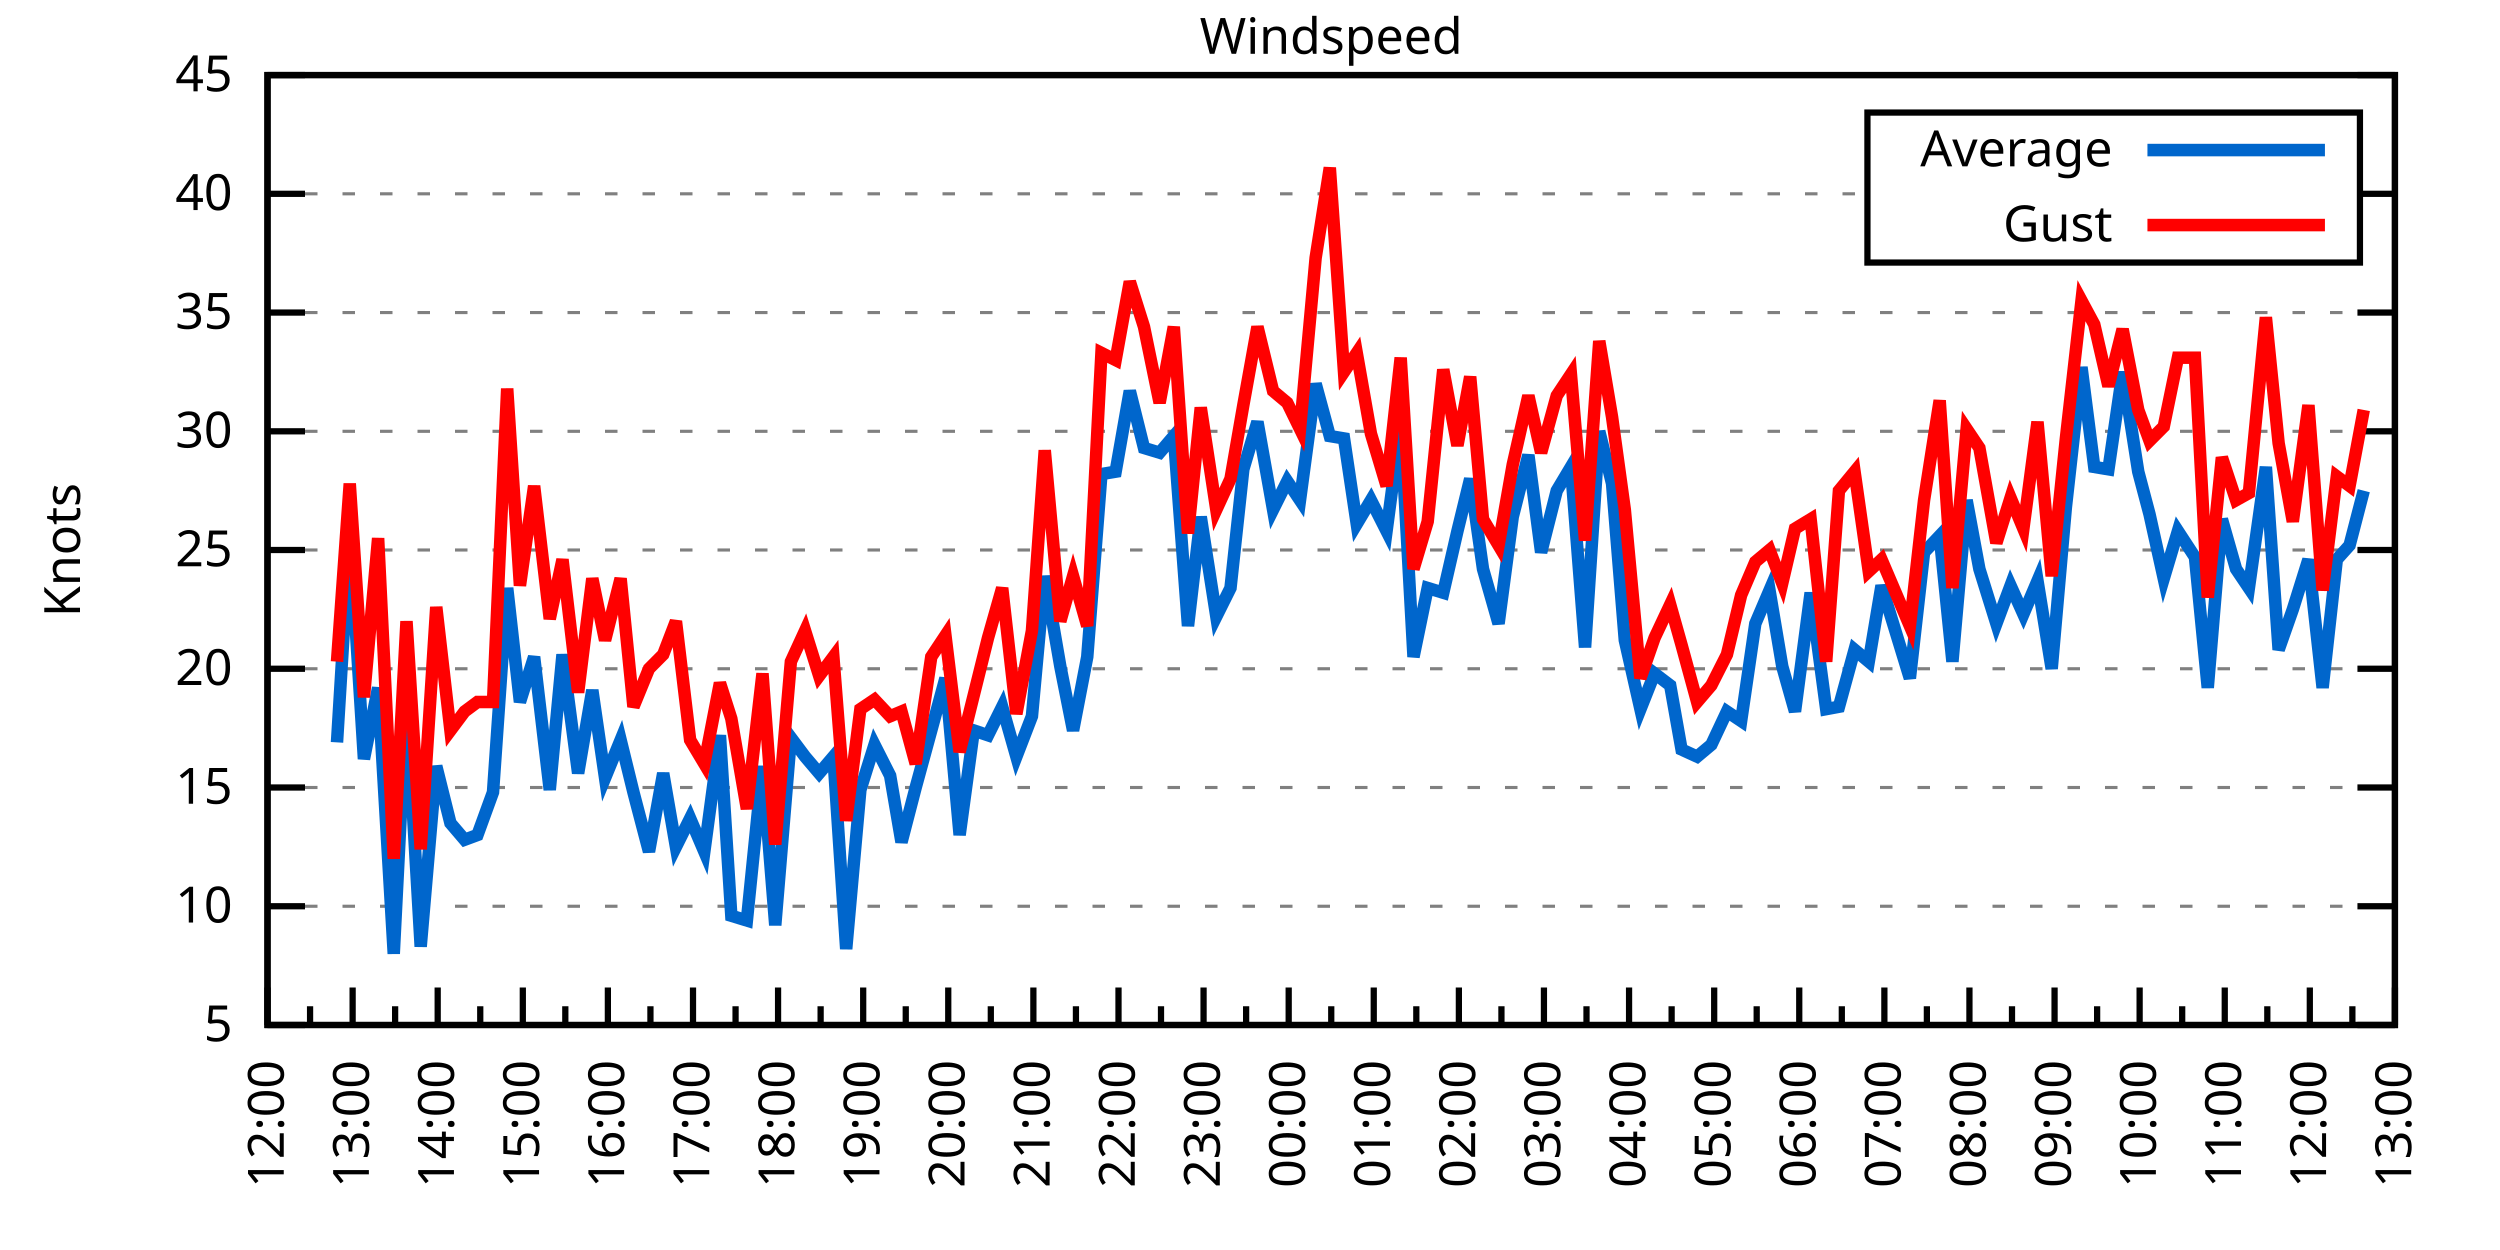
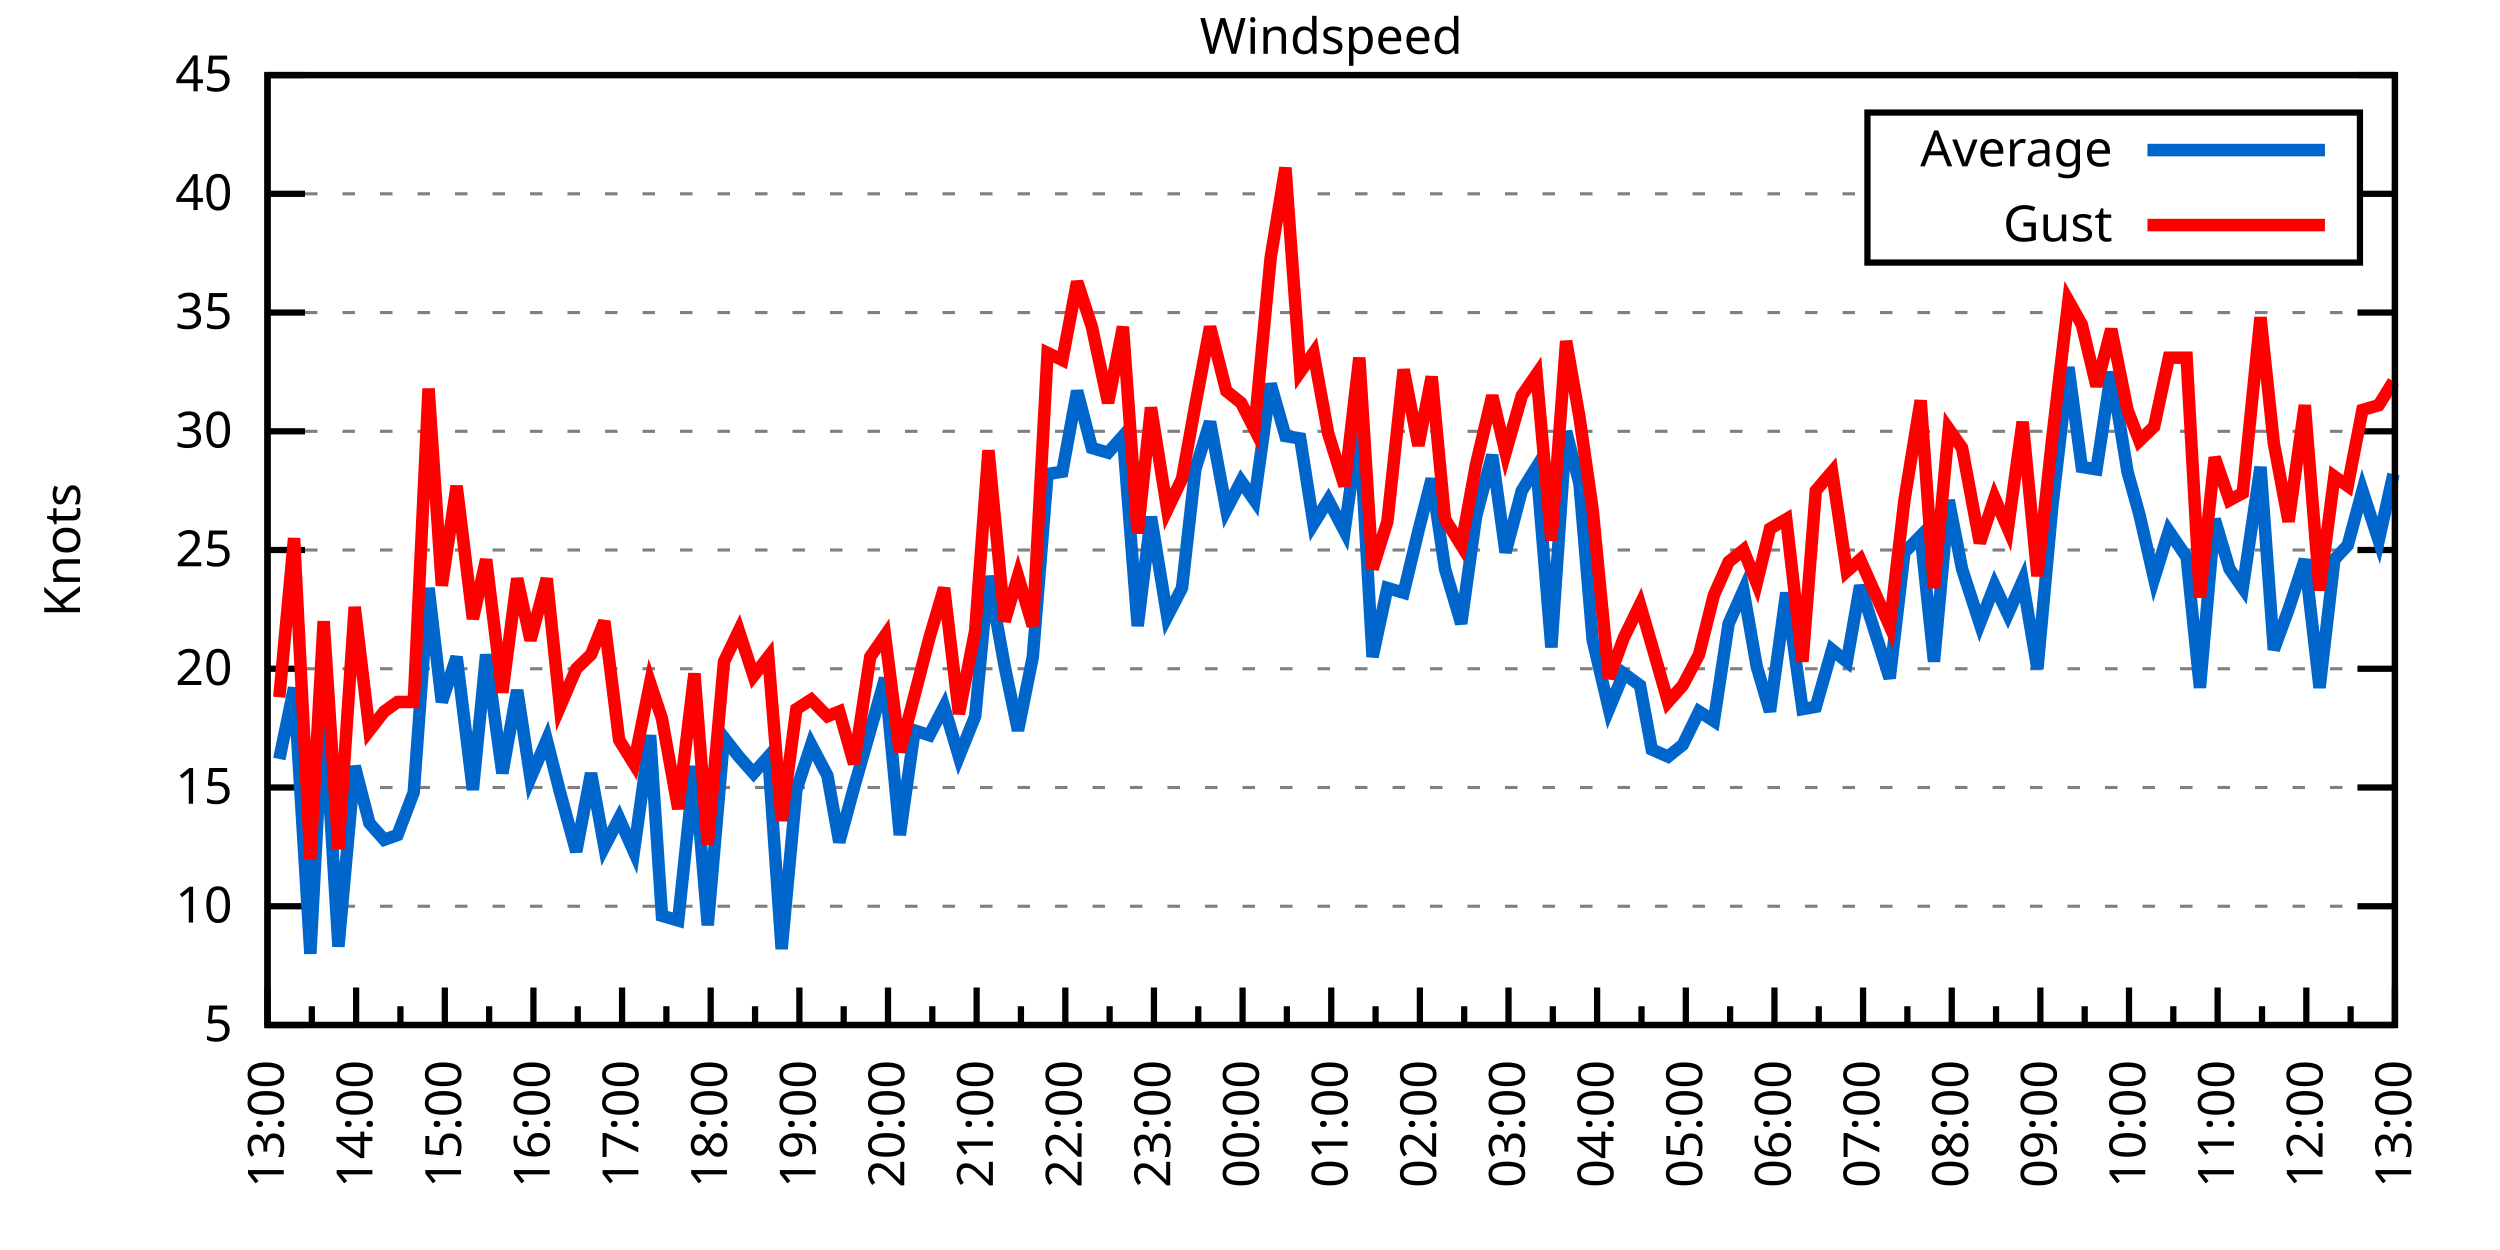
<svg xmlns="http://www.w3.org/2000/svg" xmlns:xlink="http://www.w3.org/1999/xlink" width="400" height="200" viewBox="0 0 400 200">
  <g id="gnuplot_canvas">
    <rect x="0" y="0" width="400" height="200" fill="none" />
    <defs>
      <circle id="gpDot" r="0.5" stroke-width="0.5" stroke="currentColor" />
      <path id="gpPt0" stroke-width="0.333" stroke="currentColor" d="M-1,0 h2 M0,-1 v2" />
      <path id="gpPt1" stroke-width="0.333" stroke="currentColor" d="M-1,-1 L1,1 M1,-1 L-1,1" />
      <path id="gpPt2" stroke-width="0.333" stroke="currentColor" d="M-1,0 L1,0 M0,-1 L0,1 M-1,-1 L1,1 M-1,1 L1,-1" />
      <rect id="gpPt3" stroke-width="0.333" stroke="currentColor" x="-1" y="-1" width="2" height="2" />
      <rect id="gpPt4" stroke-width="0.333" stroke="currentColor" fill="currentColor" x="-1" y="-1" width="2" height="2" />
      <circle id="gpPt5" stroke-width="0.333" stroke="currentColor" cx="0" cy="0" r="1" />
      <use xlink:href="#gpPt5" id="gpPt6" fill="currentColor" stroke="none" />
      <path id="gpPt7" stroke-width="0.333" stroke="currentColor" d="M0,-1.33 L-1.33,0.67 L1.33,0.67 z" />
      <use xlink:href="#gpPt7" id="gpPt8" fill="currentColor" stroke="none" />
      <use xlink:href="#gpPt7" id="gpPt9" stroke="currentColor" transform="rotate(180)" />
      <use xlink:href="#gpPt9" id="gpPt10" fill="currentColor" stroke="none" />
      <use xlink:href="#gpPt3" id="gpPt11" stroke="currentColor" transform="rotate(45)" />
      <use xlink:href="#gpPt11" id="gpPt12" fill="currentColor" stroke="none" />
      <path id="gpPt13" stroke-width="0.333" stroke="currentColor" d="M0,1.330 L1.265,0.411 L0.782,-1.067 L-0.782,-1.076 L-1.265,0.411 z" />
      <use xlink:href="#gpPt13" id="gpPt14" fill="currentColor" stroke="none" />
      <filter id="textbox" filterUnits="objectBoundingBox" x="0" y="0" height="1" width="1">
        <feFlood flood-color="white" flood-opacity="1" result="bgnd" />
        <feComposite in="SourceGraphic" in2="bgnd" operator="atop" />
      </filter>
      <filter id="greybox" filterUnits="objectBoundingBox" x="0" y="0" height="1" width="1">
        <feFlood flood-color="lightgrey" flood-opacity="1" result="grey" />
        <feComposite in="SourceGraphic" in2="grey" operator="atop" />
      </filter>
    </defs>
    <g fill="none" color="white" stroke="currentColor" stroke-width="1.00" stroke-linecap="butt" stroke-linejoin="miter">
</g>
    <g fill="none" color="black" stroke="currentColor" stroke-width="1.00" stroke-linecap="butt" stroke-linejoin="miter">
      <g stroke="none" shape-rendering="crispEdges">
        <polygon fill="rgb(255, 255, 255)" points="42.80,164.00 383.18,164.00 383.18,12.02 42.80,12.02 " />
      </g>
    </g>
    <g fill="none" color="black" stroke="currentColor" stroke-width="1.00" stroke-linecap="butt" stroke-linejoin="miter">
</g>
    <g fill="none" color="black" stroke="black" stroke-width="0.50" stroke-linecap="butt" stroke-linejoin="miter">
</g>
    <g fill="none" color="gray" stroke="currentColor" stroke-width="0.50" stroke-linecap="butt" stroke-linejoin="miter">
      <path stroke="gray" stroke-dasharray="2,4" class="gridline" d="M42.80,164.00 L383.19,164.00  " />
    </g>
    <g fill="none" color="gray" stroke="gray" stroke-width="1.00" stroke-linecap="butt" stroke-linejoin="miter">
</g>
    <g fill="none" color="black" stroke="currentColor" stroke-width="1.00" stroke-linecap="butt" stroke-linejoin="miter">
      <path stroke="black" d="M42.80,164.00 L48.80,164.00 M383.19,164.00 L377.19,164.00  " />
      <g transform="translate(37.20,166.60)" stroke="none" fill="black" font-family="Sans" font-size="8.00" text-anchor="end">
        <text>
          <tspan font-family="Sans"> 5</tspan>
        </text>
      </g>
    </g>
    <g fill="none" color="black" stroke="currentColor" stroke-width="1.00" stroke-linecap="butt" stroke-linejoin="miter">
</g>
    <g fill="none" color="black" stroke="black" stroke-width="0.50" stroke-linecap="butt" stroke-linejoin="miter">
</g>
    <g fill="none" color="gray" stroke="currentColor" stroke-width="0.50" stroke-linecap="butt" stroke-linejoin="miter">
      <path stroke="gray" stroke-dasharray="2,4" class="gridline" d="M42.80,145.00 L383.19,145.00  " />
    </g>
    <g fill="none" color="gray" stroke="gray" stroke-width="1.00" stroke-linecap="butt" stroke-linejoin="miter">
</g>
    <g fill="none" color="black" stroke="currentColor" stroke-width="1.00" stroke-linecap="butt" stroke-linejoin="miter">
      <path stroke="black" d="M42.80,145.00 L48.80,145.00 M383.19,145.00 L377.19,145.00  " />
      <g transform="translate(37.20,147.60)" stroke="none" fill="black" font-family="Sans" font-size="8.00" text-anchor="end">
        <text>
          <tspan font-family="Sans"> 10</tspan>
        </text>
      </g>
    </g>
    <g fill="none" color="black" stroke="currentColor" stroke-width="1.00" stroke-linecap="butt" stroke-linejoin="miter">
</g>
    <g fill="none" color="black" stroke="black" stroke-width="0.50" stroke-linecap="butt" stroke-linejoin="miter">
</g>
    <g fill="none" color="gray" stroke="currentColor" stroke-width="0.50" stroke-linecap="butt" stroke-linejoin="miter">
      <path stroke="gray" stroke-dasharray="2,4" class="gridline" d="M42.80,126.00 L383.19,126.00  " />
    </g>
    <g fill="none" color="gray" stroke="gray" stroke-width="1.00" stroke-linecap="butt" stroke-linejoin="miter">
</g>
    <g fill="none" color="black" stroke="currentColor" stroke-width="1.00" stroke-linecap="butt" stroke-linejoin="miter">
      <path stroke="black" d="M42.80,126.00 L48.80,126.00 M383.19,126.00 L377.19,126.00  " />
      <g transform="translate(37.20,128.60)" stroke="none" fill="black" font-family="Sans" font-size="8.00" text-anchor="end">
        <text>
          <tspan font-family="Sans"> 15</tspan>
        </text>
      </g>
    </g>
    <g fill="none" color="black" stroke="currentColor" stroke-width="1.00" stroke-linecap="butt" stroke-linejoin="miter">
</g>
    <g fill="none" color="black" stroke="black" stroke-width="0.50" stroke-linecap="butt" stroke-linejoin="miter">
</g>
    <g fill="none" color="gray" stroke="currentColor" stroke-width="0.50" stroke-linecap="butt" stroke-linejoin="miter">
      <path stroke="gray" stroke-dasharray="2,4" class="gridline" d="M42.80,107.00 L383.19,107.00  " />
    </g>
    <g fill="none" color="gray" stroke="gray" stroke-width="1.00" stroke-linecap="butt" stroke-linejoin="miter">
</g>
    <g fill="none" color="black" stroke="currentColor" stroke-width="1.00" stroke-linecap="butt" stroke-linejoin="miter">
      <path stroke="black" d="M42.80,107.00 L48.80,107.00 M383.19,107.00 L377.19,107.00  " />
      <g transform="translate(37.20,109.60)" stroke="none" fill="black" font-family="Sans" font-size="8.00" text-anchor="end">
        <text>
          <tspan font-family="Sans"> 20</tspan>
        </text>
      </g>
    </g>
    <g fill="none" color="black" stroke="currentColor" stroke-width="1.00" stroke-linecap="butt" stroke-linejoin="miter">
</g>
    <g fill="none" color="black" stroke="black" stroke-width="0.50" stroke-linecap="butt" stroke-linejoin="miter">
</g>
    <g fill="none" color="gray" stroke="currentColor" stroke-width="0.50" stroke-linecap="butt" stroke-linejoin="miter">
      <path stroke="gray" stroke-dasharray="2,4" class="gridline" d="M42.80,88.00 L383.19,88.00  " />
    </g>
    <g fill="none" color="gray" stroke="gray" stroke-width="1.00" stroke-linecap="butt" stroke-linejoin="miter">
</g>
    <g fill="none" color="black" stroke="currentColor" stroke-width="1.00" stroke-linecap="butt" stroke-linejoin="miter">
      <path stroke="black" d="M42.80,88.00 L48.80,88.00 M383.19,88.00 L377.19,88.00  " />
      <g transform="translate(37.20,90.60)" stroke="none" fill="black" font-family="Sans" font-size="8.00" text-anchor="end">
        <text>
          <tspan font-family="Sans"> 25</tspan>
        </text>
      </g>
    </g>
    <g fill="none" color="black" stroke="currentColor" stroke-width="1.00" stroke-linecap="butt" stroke-linejoin="miter">
</g>
    <g fill="none" color="black" stroke="black" stroke-width="0.50" stroke-linecap="butt" stroke-linejoin="miter">
</g>
    <g fill="none" color="gray" stroke="currentColor" stroke-width="0.50" stroke-linecap="butt" stroke-linejoin="miter">
      <path stroke="gray" stroke-dasharray="2,4" class="gridline" d="M42.80,69.01 L383.19,69.01  " />
    </g>
    <g fill="none" color="gray" stroke="gray" stroke-width="1.00" stroke-linecap="butt" stroke-linejoin="miter">
</g>
    <g fill="none" color="black" stroke="currentColor" stroke-width="1.00" stroke-linecap="butt" stroke-linejoin="miter">
      <path stroke="black" d="M42.80,69.01 L48.80,69.01 M383.19,69.01 L377.19,69.01  " />
      <g transform="translate(37.20,71.61)" stroke="none" fill="black" font-family="Sans" font-size="8.00" text-anchor="end">
        <text>
          <tspan font-family="Sans"> 30</tspan>
        </text>
      </g>
    </g>
    <g fill="none" color="black" stroke="currentColor" stroke-width="1.00" stroke-linecap="butt" stroke-linejoin="miter">
</g>
    <g fill="none" color="black" stroke="black" stroke-width="0.50" stroke-linecap="butt" stroke-linejoin="miter">
</g>
    <g fill="none" color="gray" stroke="currentColor" stroke-width="0.50" stroke-linecap="butt" stroke-linejoin="miter">
      <path stroke="gray" stroke-dasharray="2,4" class="gridline" d="M42.80,50.01 L383.19,50.01  " />
    </g>
    <g fill="none" color="gray" stroke="gray" stroke-width="1.00" stroke-linecap="butt" stroke-linejoin="miter">
</g>
    <g fill="none" color="black" stroke="currentColor" stroke-width="1.00" stroke-linecap="butt" stroke-linejoin="miter">
      <path stroke="black" d="M42.80,50.01 L48.80,50.01 M383.19,50.01 L377.19,50.01  " />
      <g transform="translate(37.20,52.61)" stroke="none" fill="black" font-family="Sans" font-size="8.00" text-anchor="end">
        <text>
          <tspan font-family="Sans"> 35</tspan>
        </text>
      </g>
    </g>
    <g fill="none" color="black" stroke="currentColor" stroke-width="1.00" stroke-linecap="butt" stroke-linejoin="miter">
</g>
    <g fill="none" color="black" stroke="black" stroke-width="0.50" stroke-linecap="butt" stroke-linejoin="miter">
</g>
    <g fill="none" color="gray" stroke="currentColor" stroke-width="0.50" stroke-linecap="butt" stroke-linejoin="miter">
      <path stroke="gray" stroke-dasharray="2,4" class="gridline" d="M42.80,31.01 L298.79,31.01 M377.59,31.01 L383.19,31.01  " />
    </g>
    <g fill="none" color="gray" stroke="gray" stroke-width="1.00" stroke-linecap="butt" stroke-linejoin="miter">
</g>
    <g fill="none" color="black" stroke="currentColor" stroke-width="1.00" stroke-linecap="butt" stroke-linejoin="miter">
      <path stroke="black" d="M42.80,31.01 L48.80,31.01 M383.19,31.01 L377.19,31.01  " />
      <g transform="translate(37.20,33.61)" stroke="none" fill="black" font-family="Sans" font-size="8.00" text-anchor="end">
        <text>
          <tspan font-family="Sans"> 40</tspan>
        </text>
      </g>
    </g>
    <g fill="none" color="black" stroke="currentColor" stroke-width="1.00" stroke-linecap="butt" stroke-linejoin="miter">
</g>
    <g fill="none" color="black" stroke="black" stroke-width="0.50" stroke-linecap="butt" stroke-linejoin="miter">
</g>
    <g fill="none" color="gray" stroke="currentColor" stroke-width="0.50" stroke-linecap="butt" stroke-linejoin="miter">
      <path stroke="gray" stroke-dasharray="2,4" class="gridline" d="M42.80,12.01 L383.19,12.01  " />
    </g>
    <g fill="none" color="gray" stroke="gray" stroke-width="1.00" stroke-linecap="butt" stroke-linejoin="miter">
</g>
    <g fill="none" color="black" stroke="currentColor" stroke-width="1.00" stroke-linecap="butt" stroke-linejoin="miter">
      <path stroke="black" d="M42.80,12.01 L48.80,12.01 M383.19,12.01 L377.19,12.01  " />
      <g transform="translate(37.20,14.61)" stroke="none" fill="black" font-family="Sans" font-size="8.00" text-anchor="end">
        <text>
          <tspan font-family="Sans"> 45</tspan>
        </text>
      </g>
    </g>
    <g fill="none" color="black" stroke="currentColor" stroke-width="1.00" stroke-linecap="butt" stroke-linejoin="miter">
      <path stroke="black" d="M42.80,164.00 L42.80,158.00  " />
      <g transform="translate(45.40,169.60) rotate(270)" stroke="none" fill="black" font-family="Sans" font-size="8.00" text-anchor="end">
        <text>
+           <tspan font-family="Sans">13:00</tspan>
+         </text>
+       </g>
+     </g>
+     <g fill="none" color="black" stroke="currentColor" stroke-width="1.00" stroke-linecap="butt" stroke-linejoin="miter">
+       <path stroke="black" d="M49.89,164.00 L49.89,161.00 M56.98,164.00 L56.98,158.00  " />
+       <g transform="translate(59.58,169.60) rotate(270)" stroke="none" fill="black" font-family="Sans" font-size="8.00" text-anchor="end">
+         <text>
+           <tspan font-family="Sans">14:00</tspan>
+         </text>
+       </g>
+     </g>
+     <g fill="none" color="black" stroke="currentColor" stroke-width="1.00" stroke-linecap="butt" stroke-linejoin="miter">
+       <path stroke="black" d="M64.07,164.00 L64.07,161.00 M71.17,164.00 L71.17,158.00  " />
+       <g transform="translate(73.77,169.60) rotate(270)" stroke="none" fill="black" font-family="Sans" font-size="8.00" text-anchor="end">
+         <text>
+           <tspan font-family="Sans">15:00</tspan>
+         </text>
+       </g>
+     </g>
+     <g fill="none" color="black" stroke="currentColor" stroke-width="1.00" stroke-linecap="butt" stroke-linejoin="miter">
+       <path stroke="black" d="M78.26,164.00 L78.26,161.00 M85.35,164.00 L85.35,158.00  " />
+       <g transform="translate(87.95,169.60) rotate(270)" stroke="none" fill="black" font-family="Sans" font-size="8.00" text-anchor="end">
+         <text>
+           <tspan font-family="Sans">16:00</tspan>
+         </text>
+       </g>
+     </g>
+     <g fill="none" color="black" stroke="currentColor" stroke-width="1.00" stroke-linecap="butt" stroke-linejoin="miter">
+       <path stroke="black" d="M92.44,164.00 L92.44,161.00 M99.53,164.00 L99.53,158.00  " />
+       <g transform="translate(102.13,169.60) rotate(270)" stroke="none" fill="black" font-family="Sans" font-size="8.00" text-anchor="end">
+         <text>
+           <tspan font-family="Sans">17:00</tspan>
+         </text>
+       </g>
+     </g>
+     <g fill="none" color="black" stroke="currentColor" stroke-width="1.00" stroke-linecap="butt" stroke-linejoin="miter">
+       <path stroke="black" d="M106.62,164.00 L106.62,161.00 M113.71,164.00 L113.71,158.00  " />
+       <g transform="translate(116.31,169.60) rotate(270)" stroke="none" fill="black" font-family="Sans" font-size="8.00" text-anchor="end">
+         <text>
+           <tspan font-family="Sans">18:00</tspan>
+         </text>
+       </g>
+     </g>
+     <g fill="none" color="black" stroke="currentColor" stroke-width="1.00" stroke-linecap="butt" stroke-linejoin="miter">
+       <path stroke="black" d="M120.81,164.00 L120.81,161.00 M127.90,164.00 L127.90,158.00  " />
+       <g transform="translate(130.50,169.60) rotate(270)" stroke="none" fill="black" font-family="Sans" font-size="8.00" text-anchor="end">
+         <text>
+           <tspan font-family="Sans">19:00</tspan>
+         </text>
+       </g>
+     </g>
+     <g fill="none" color="black" stroke="currentColor" stroke-width="1.00" stroke-linecap="butt" stroke-linejoin="miter">
+       <path stroke="black" d="M134.99,164.00 L134.99,161.00 M142.08,164.00 L142.08,158.00  " />
+       <g transform="translate(144.68,169.60) rotate(270)" stroke="none" fill="black" font-family="Sans" font-size="8.00" text-anchor="end">
+         <text>
+           <tspan font-family="Sans">20:00</tspan>
+         </text>
+       </g>
+     </g>
+     <g fill="none" color="black" stroke="currentColor" stroke-width="1.00" stroke-linecap="butt" stroke-linejoin="miter">
+       <path stroke="black" d="M149.17,164.00 L149.17,161.00 M156.26,164.00 L156.26,158.00  " />
+       <g transform="translate(158.86,169.60) rotate(270)" stroke="none" fill="black" font-family="Sans" font-size="8.00" text-anchor="end">
+         <text>
+           <tspan font-family="Sans">21:00</tspan>
+         </text>
+       </g>
+     </g>
+     <g fill="none" color="black" stroke="currentColor" stroke-width="1.00" stroke-linecap="butt" stroke-linejoin="miter">
+       <path stroke="black" d="M163.35,164.00 L163.35,161.00 M170.45,164.00 L170.45,158.00  " />
+       <g transform="translate(173.05,169.60) rotate(270)" stroke="none" fill="black" font-family="Sans" font-size="8.00" text-anchor="end">
+         <text>
+           <tspan font-family="Sans">22:00</tspan>
+         </text>
+       </g>
+     </g>
+     <g fill="none" color="black" stroke="currentColor" stroke-width="1.00" stroke-linecap="butt" stroke-linejoin="miter">
+       <path stroke="black" d="M177.54,164.00 L177.54,161.00 M184.63,164.00 L184.63,158.00  " />
+       <g transform="translate(187.23,169.60) rotate(270)" stroke="none" fill="black" font-family="Sans" font-size="8.00" text-anchor="end">
+         <text>
+           <tspan font-family="Sans">23:00</tspan>
+         </text>
+       </g>
+     </g>
+     <g fill="none" color="black" stroke="currentColor" stroke-width="1.00" stroke-linecap="butt" stroke-linejoin="miter">
+       <path stroke="black" d="M191.72,164.00 L191.72,161.00 M198.81,164.00 L198.81,158.00  " />
+       <g transform="translate(201.41,169.60) rotate(270)" stroke="none" fill="black" font-family="Sans" font-size="8.00" text-anchor="end">
+         <text>
+           <tspan font-family="Sans">00:00</tspan>
+         </text>
+       </g>
+     </g>
+     <g fill="none" color="black" stroke="currentColor" stroke-width="1.00" stroke-linecap="butt" stroke-linejoin="miter">
+       <path stroke="black" d="M205.90,164.00 L205.90,161.00 M213.00,164.00 L213.00,158.00  " />
+       <g transform="translate(215.60,169.60) rotate(270)" stroke="none" fill="black" font-family="Sans" font-size="8.00" text-anchor="end">
+         <text>
+           <tspan font-family="Sans">01:00</tspan>
+         </text>
+       </g>
+     </g>
+     <g fill="none" color="black" stroke="currentColor" stroke-width="1.00" stroke-linecap="butt" stroke-linejoin="miter">
+       <path stroke="black" d="M220.09,164.00 L220.09,161.00 M227.18,164.00 L227.18,158.00  " />
+       <g transform="translate(229.78,169.60) rotate(270)" stroke="none" fill="black" font-family="Sans" font-size="8.00" text-anchor="end">
+         <text>
+           <tspan font-family="Sans">02:00</tspan>
+         </text>
+       </g>
+     </g>
+     <g fill="none" color="black" stroke="currentColor" stroke-width="1.00" stroke-linecap="butt" stroke-linejoin="miter">
+       <path stroke="black" d="M234.27,164.00 L234.27,161.00 M241.36,164.00 L241.36,158.00  " />
+       <g transform="translate(243.96,169.60) rotate(270)" stroke="none" fill="black" font-family="Sans" font-size="8.00" text-anchor="end">
+         <text>
+           <tspan font-family="Sans">03:00</tspan>
+         </text>
+       </g>
+     </g>
+     <g fill="none" color="black" stroke="currentColor" stroke-width="1.00" stroke-linecap="butt" stroke-linejoin="miter">
+       <path stroke="black" d="M248.45,164.00 L248.45,161.00 M255.54,164.00 L255.54,158.00  " />
+       <g transform="translate(258.14,169.60) rotate(270)" stroke="none" fill="black" font-family="Sans" font-size="8.00" text-anchor="end">
+         <text>
+           <tspan font-family="Sans">04:00</tspan>
+         </text>
+       </g>
+     </g>
+     <g fill="none" color="black" stroke="currentColor" stroke-width="1.00" stroke-linecap="butt" stroke-linejoin="miter">
+       <path stroke="black" d="M262.64,164.00 L262.64,161.00 M269.73,164.00 L269.73,158.00  " />
+       <g transform="translate(272.33,169.60) rotate(270)" stroke="none" fill="black" font-family="Sans" font-size="8.00" text-anchor="end">
+         <text>
+           <tspan font-family="Sans">05:00</tspan>
+         </text>
+       </g>
+     </g>
+     <g fill="none" color="black" stroke="currentColor" stroke-width="1.00" stroke-linecap="butt" stroke-linejoin="miter">
+       <path stroke="black" d="M276.82,164.00 L276.82,161.00 M283.91,164.00 L283.91,158.00  " />
+       <g transform="translate(286.51,169.60) rotate(270)" stroke="none" fill="black" font-family="Sans" font-size="8.00" text-anchor="end">
+         <text>
+           <tspan font-family="Sans">06:00</tspan>
+         </text>
+       </g>
+     </g>
+     <g fill="none" color="black" stroke="currentColor" stroke-width="1.00" stroke-linecap="butt" stroke-linejoin="miter">
+       <path stroke="black" d="M291.00,164.00 L291.00,161.00 M298.09,164.00 L298.09,158.00  " />
+       <g transform="translate(300.69,169.60) rotate(270)" stroke="none" fill="black" font-family="Sans" font-size="8.00" text-anchor="end">
+         <text>
+           <tspan font-family="Sans">07:00</tspan>
+         </text>
+       </g>
+     </g>
+     <g fill="none" color="black" stroke="currentColor" stroke-width="1.00" stroke-linecap="butt" stroke-linejoin="miter">
+       <path stroke="black" d="M305.18,164.00 L305.18,161.00 M312.28,164.00 L312.28,158.00  " />
+       <g transform="translate(314.88,169.60) rotate(270)" stroke="none" fill="black" font-family="Sans" font-size="8.00" text-anchor="end">
+         <text>
+           <tspan font-family="Sans">08:00</tspan>
+         </text>
+       </g>
+     </g>
+     <g fill="none" color="black" stroke="currentColor" stroke-width="1.00" stroke-linecap="butt" stroke-linejoin="miter">
+       <path stroke="black" d="M319.37,164.00 L319.37,161.00 M326.46,164.00 L326.46,158.00  " />
+       <g transform="translate(329.06,169.60) rotate(270)" stroke="none" fill="black" font-family="Sans" font-size="8.00" text-anchor="end">
+         <text>
+           <tspan font-family="Sans">09:00</tspan>
+         </text>
+       </g>
+     </g>
+     <g fill="none" color="black" stroke="currentColor" stroke-width="1.00" stroke-linecap="butt" stroke-linejoin="miter">
+       <path stroke="black" d="M333.55,164.00 L333.55,161.00 M340.64,164.00 L340.64,158.00  " />
+       <g transform="translate(343.24,169.60) rotate(270)" stroke="none" fill="black" font-family="Sans" font-size="8.00" text-anchor="end">
+         <text>
+           <tspan font-family="Sans">10:00</tspan>
+         </text>
+       </g>
+     </g>
+     <g fill="none" color="black" stroke="currentColor" stroke-width="1.00" stroke-linecap="butt" stroke-linejoin="miter">
+       <path stroke="black" d="M347.73,164.00 L347.73,161.00 M354.82,164.00 L354.82,158.00  " />
+       <g transform="translate(357.42,169.60) rotate(270)" stroke="none" fill="black" font-family="Sans" font-size="8.00" text-anchor="end">
+         <text>
+           <tspan font-family="Sans">11:00</tspan>
+         </text>
+       </g>
+     </g>
+     <g fill="none" color="black" stroke="currentColor" stroke-width="1.00" stroke-linecap="butt" stroke-linejoin="miter">
+       <path stroke="black" d="M361.92,164.00 L361.92,161.00 M369.01,164.00 L369.01,158.00  " />
+       <g transform="translate(371.61,169.60) rotate(270)" stroke="none" fill="black" font-family="Sans" font-size="8.00" text-anchor="end">
+         <text>
          <tspan font-family="Sans">12:00</tspan>
        </text>
      </g>
    </g>
    <g fill="none" color="black" stroke="currentColor" stroke-width="1.00" stroke-linecap="butt" stroke-linejoin="miter">
-       <path stroke="black" d="M49.61,164.00 L49.61,161.00 M56.42,164.00 L56.42,158.00  " />
-       <g transform="translate(59.02,169.60) rotate(270)" stroke="none" fill="black" font-family="Sans" font-size="8.00" text-anchor="end">
-         <text>
-           <tspan font-family="Sans">13:00</tspan>
-         </text>
-       </g>
-     </g>
-     <g fill="none" color="black" stroke="currentColor" stroke-width="1.00" stroke-linecap="butt" stroke-linejoin="miter">
-       <path stroke="black" d="M63.22,164.00 L63.22,161.00 M70.03,164.00 L70.03,158.00  " />
-       <g transform="translate(72.63,169.60) rotate(270)" stroke="none" fill="black" font-family="Sans" font-size="8.00" text-anchor="end">
-         <text>
-           <tspan font-family="Sans">14:00</tspan>
-         </text>
-       </g>
-     </g>
-     <g fill="none" color="black" stroke="currentColor" stroke-width="1.00" stroke-linecap="butt" stroke-linejoin="miter">
-       <path stroke="black" d="M76.84,164.00 L76.84,161.00 M83.65,164.00 L83.65,158.00  " />
-       <g transform="translate(86.25,169.60) rotate(270)" stroke="none" fill="black" font-family="Sans" font-size="8.00" text-anchor="end">
-         <text>
-           <tspan font-family="Sans">15:00</tspan>
-         </text>
-       </g>
-     </g>
-     <g fill="none" color="black" stroke="currentColor" stroke-width="1.00" stroke-linecap="butt" stroke-linejoin="miter">
-       <path stroke="black" d="M90.45,164.00 L90.45,161.00 M97.26,164.00 L97.26,158.00  " />
-       <g transform="translate(99.86,169.60) rotate(270)" stroke="none" fill="black" font-family="Sans" font-size="8.00" text-anchor="end">
-         <text>
-           <tspan font-family="Sans">16:00</tspan>
-         </text>
-       </g>
-     </g>
-     <g fill="none" color="black" stroke="currentColor" stroke-width="1.00" stroke-linecap="butt" stroke-linejoin="miter">
-       <path stroke="black" d="M104.07,164.00 L104.07,161.00 M110.88,164.00 L110.88,158.00  " />
-       <g transform="translate(113.48,169.60) rotate(270)" stroke="none" fill="black" font-family="Sans" font-size="8.00" text-anchor="end">
-         <text>
-           <tspan font-family="Sans">17:00</tspan>
-         </text>
-       </g>
-     </g>
-     <g fill="none" color="black" stroke="currentColor" stroke-width="1.00" stroke-linecap="butt" stroke-linejoin="miter">
-       <path stroke="black" d="M117.69,164.00 L117.69,161.00 M124.49,164.00 L124.49,158.00  " />
-       <g transform="translate(127.09,169.60) rotate(270)" stroke="none" fill="black" font-family="Sans" font-size="8.00" text-anchor="end">
-         <text>
-           <tspan font-family="Sans">18:00</tspan>
-         </text>
-       </g>
-     </g>
-     <g fill="none" color="black" stroke="currentColor" stroke-width="1.00" stroke-linecap="butt" stroke-linejoin="miter">
-       <path stroke="black" d="M131.30,164.00 L131.30,161.00 M138.11,164.00 L138.11,158.00  " />
-       <g transform="translate(140.71,169.60) rotate(270)" stroke="none" fill="black" font-family="Sans" font-size="8.00" text-anchor="end">
-         <text>
-           <tspan font-family="Sans">19:00</tspan>
-         </text>
-       </g>
-     </g>
-     <g fill="none" color="black" stroke="currentColor" stroke-width="1.00" stroke-linecap="butt" stroke-linejoin="miter">
-       <path stroke="black" d="M144.92,164.00 L144.92,161.00 M151.72,164.00 L151.72,158.00  " />
-       <g transform="translate(154.32,169.60) rotate(270)" stroke="none" fill="black" font-family="Sans" font-size="8.00" text-anchor="end">
-         <text>
-           <tspan font-family="Sans">20:00</tspan>
-         </text>
-       </g>
-     </g>
-     <g fill="none" color="black" stroke="currentColor" stroke-width="1.00" stroke-linecap="butt" stroke-linejoin="miter">
-       <path stroke="black" d="M158.53,164.00 L158.53,161.00 M165.34,164.00 L165.34,158.00  " />
-       <g transform="translate(167.94,169.60) rotate(270)" stroke="none" fill="black" font-family="Sans" font-size="8.00" text-anchor="end">
-         <text>
-           <tspan font-family="Sans">21:00</tspan>
-         </text>
-       </g>
-     </g>
-     <g fill="none" color="black" stroke="currentColor" stroke-width="1.00" stroke-linecap="butt" stroke-linejoin="miter">
-       <path stroke="black" d="M172.15,164.00 L172.15,161.00 M178.96,164.00 L178.96,158.00  " />
-       <g transform="translate(181.56,169.60) rotate(270)" stroke="none" fill="black" font-family="Sans" font-size="8.00" text-anchor="end">
-         <text>
-           <tspan font-family="Sans">22:00</tspan>
-         </text>
-       </g>
-     </g>
-     <g fill="none" color="black" stroke="currentColor" stroke-width="1.00" stroke-linecap="butt" stroke-linejoin="miter">
-       <path stroke="black" d="M185.76,164.00 L185.76,161.00 M192.57,164.00 L192.57,158.00  " />
-       <g transform="translate(195.17,169.60) rotate(270)" stroke="none" fill="black" font-family="Sans" font-size="8.00" text-anchor="end">
-         <text>
-           <tspan font-family="Sans">23:00</tspan>
-         </text>
-       </g>
-     </g>
-     <g fill="none" color="black" stroke="currentColor" stroke-width="1.00" stroke-linecap="butt" stroke-linejoin="miter">
-       <path stroke="black" d="M199.38,164.00 L199.38,161.00 M206.19,164.00 L206.19,158.00  " />
-       <g transform="translate(208.79,169.60) rotate(270)" stroke="none" fill="black" font-family="Sans" font-size="8.00" text-anchor="end">
-         <text>
-           <tspan font-family="Sans">00:00</tspan>
-         </text>
-       </g>
-     </g>
-     <g fill="none" color="black" stroke="currentColor" stroke-width="1.00" stroke-linecap="butt" stroke-linejoin="miter">
-       <path stroke="black" d="M213.00,164.00 L213.00,161.00 M219.80,164.00 L219.80,158.00  " />
-       <g transform="translate(222.40,169.60) rotate(270)" stroke="none" fill="black" font-family="Sans" font-size="8.00" text-anchor="end">
-         <text>
-           <tspan font-family="Sans">01:00</tspan>
-         </text>
-       </g>
-     </g>
-     <g fill="none" color="black" stroke="currentColor" stroke-width="1.00" stroke-linecap="butt" stroke-linejoin="miter">
-       <path stroke="black" d="M226.61,164.00 L226.61,161.00 M233.42,164.00 L233.42,158.00  " />
-       <g transform="translate(236.02,169.60) rotate(270)" stroke="none" fill="black" font-family="Sans" font-size="8.00" text-anchor="end">
-         <text>
-           <tspan font-family="Sans">02:00</tspan>
-         </text>
-       </g>
-     </g>
-     <g fill="none" color="black" stroke="currentColor" stroke-width="1.00" stroke-linecap="butt" stroke-linejoin="miter">
-       <path stroke="black" d="M240.23,164.00 L240.23,161.00 M247.03,164.00 L247.03,158.00  " />
-       <g transform="translate(249.63,169.60) rotate(270)" stroke="none" fill="black" font-family="Sans" font-size="8.00" text-anchor="end">
-         <text>
-           <tspan font-family="Sans">03:00</tspan>
-         </text>
-       </g>
-     </g>
-     <g fill="none" color="black" stroke="currentColor" stroke-width="1.00" stroke-linecap="butt" stroke-linejoin="miter">
-       <path stroke="black" d="M253.84,164.00 L253.84,161.00 M260.65,164.00 L260.65,158.00  " />
-       <g transform="translate(263.25,169.60) rotate(270)" stroke="none" fill="black" font-family="Sans" font-size="8.00" text-anchor="end">
-         <text>
-           <tspan font-family="Sans">04:00</tspan>
-         </text>
-       </g>
-     </g>
-     <g fill="none" color="black" stroke="currentColor" stroke-width="1.00" stroke-linecap="butt" stroke-linejoin="miter">
-       <path stroke="black" d="M267.46,164.00 L267.46,161.00 M274.27,164.00 L274.27,158.00  " />
-       <g transform="translate(276.87,169.60) rotate(270)" stroke="none" fill="black" font-family="Sans" font-size="8.00" text-anchor="end">
-         <text>
-           <tspan font-family="Sans">05:00</tspan>
-         </text>
-       </g>
-     </g>
-     <g fill="none" color="black" stroke="currentColor" stroke-width="1.00" stroke-linecap="butt" stroke-linejoin="miter">
-       <path stroke="black" d="M281.07,164.00 L281.07,161.00 M287.88,164.00 L287.88,158.00  " />
-       <g transform="translate(290.48,169.60) rotate(270)" stroke="none" fill="black" font-family="Sans" font-size="8.00" text-anchor="end">
-         <text>
-           <tspan font-family="Sans">06:00</tspan>
-         </text>
-       </g>
-     </g>
-     <g fill="none" color="black" stroke="currentColor" stroke-width="1.00" stroke-linecap="butt" stroke-linejoin="miter">
-       <path stroke="black" d="M294.69,164.00 L294.69,161.00 M301.50,164.00 L301.50,158.00  " />
-       <g transform="translate(304.10,169.60) rotate(270)" stroke="none" fill="black" font-family="Sans" font-size="8.00" text-anchor="end">
-         <text>
-           <tspan font-family="Sans">07:00</tspan>
-         </text>
-       </g>
-     </g>
-     <g fill="none" color="black" stroke="currentColor" stroke-width="1.00" stroke-linecap="butt" stroke-linejoin="miter">
-       <path stroke="black" d="M308.30,164.00 L308.30,161.00 M315.11,164.00 L315.11,158.00  " />
-       <g transform="translate(317.71,169.60) rotate(270)" stroke="none" fill="black" font-family="Sans" font-size="8.00" text-anchor="end">
-         <text>
-           <tspan font-family="Sans">08:00</tspan>
-         </text>
-       </g>
-     </g>
-     <g fill="none" color="black" stroke="currentColor" stroke-width="1.00" stroke-linecap="butt" stroke-linejoin="miter">
-       <path stroke="black" d="M321.92,164.00 L321.92,161.00 M328.73,164.00 L328.73,158.00  " />
-       <g transform="translate(331.33,169.60) rotate(270)" stroke="none" fill="black" font-family="Sans" font-size="8.00" text-anchor="end">
-         <text>
-           <tspan font-family="Sans">09:00</tspan>
-         </text>
-       </g>
-     </g>
-     <g fill="none" color="black" stroke="currentColor" stroke-width="1.00" stroke-linecap="butt" stroke-linejoin="miter">
-       <path stroke="black" d="M335.54,164.00 L335.54,161.00 M342.34,164.00 L342.34,158.00  " />
-       <g transform="translate(344.94,169.60) rotate(270)" stroke="none" fill="black" font-family="Sans" font-size="8.00" text-anchor="end">
-         <text>
-           <tspan font-family="Sans">10:00</tspan>
-         </text>
-       </g>
-     </g>
-     <g fill="none" color="black" stroke="currentColor" stroke-width="1.00" stroke-linecap="butt" stroke-linejoin="miter">
-       <path stroke="black" d="M349.15,164.00 L349.15,161.00 M355.96,164.00 L355.96,158.00  " />
-       <g transform="translate(358.56,169.60) rotate(270)" stroke="none" fill="black" font-family="Sans" font-size="8.00" text-anchor="end">
-         <text>
-           <tspan font-family="Sans">11:00</tspan>
-         </text>
-       </g>
-     </g>
-     <g fill="none" color="black" stroke="currentColor" stroke-width="1.00" stroke-linecap="butt" stroke-linejoin="miter">
-       <path stroke="black" d="M362.77,164.00 L362.77,161.00 M369.57,164.00 L369.57,158.00  " />
-       <g transform="translate(372.17,169.60) rotate(270)" stroke="none" fill="black" font-family="Sans" font-size="8.00" text-anchor="end">
-         <text>
-           <tspan font-family="Sans">12:00</tspan>
-         </text>
-       </g>
-     </g>
-     <g fill="none" color="black" stroke="currentColor" stroke-width="1.00" stroke-linecap="butt" stroke-linejoin="miter">
-       <path stroke="black" d="M376.38,164.00 L376.38,161.00 M383.19,164.00 L383.19,158.00  " />
+       <path stroke="black" d="M376.10,164.00 L376.10,161.00 M383.19,164.00 L383.19,158.00  " />
      <g transform="translate(385.79,169.60) rotate(270)" stroke="none" fill="black" font-family="Sans" font-size="8.00" text-anchor="end">
        <text>
          <tspan font-family="Sans">13:00</tspan>
        </text>
      </g>
    </g>
    <g fill="none" color="black" stroke="currentColor" stroke-width="1.00" stroke-linecap="butt" stroke-linejoin="miter">
</g>
    <g fill="none" color="black" stroke="currentColor" stroke-width="1.00" stroke-linecap="butt" stroke-linejoin="miter">
      <path stroke="black" d="M42.80,12.01 L42.80,164.00 L383.19,164.00 L383.19,12.01 L42.80,12.01 Z  " />
    </g>
    <g fill="none" color="black" stroke="currentColor" stroke-width="1.00" stroke-linecap="butt" stroke-linejoin="miter">
      <g transform="translate(12.80,88.01) rotate(270)" stroke="none" fill="black" font-family="Sans" font-size="8.00" text-anchor="middle">
        <text>
          <tspan font-family="Sans">Knots</tspan>
        </text>
      </g>
    </g>
    <g fill="none" color="black" stroke="currentColor" stroke-width="1.00" stroke-linecap="butt" stroke-linejoin="miter">
</g>
    <g fill="none" color="black" stroke="currentColor" stroke-width="1.00" stroke-linecap="butt" stroke-linejoin="miter">
      <path stroke="black" d="M298.79,42.01 L298.79,18.01 L377.59,18.01 L377.59,42.01 L298.79,42.01 Z  " />
    </g>
    <g id="Windspeed_plot_1">
      <g fill="none" color="white" stroke="black" stroke-width="2.00" stroke-linecap="butt" stroke-linejoin="miter">
</g>
      <g fill="none" color="black" stroke="currentColor" stroke-width="2.00" stroke-linecap="butt" stroke-linejoin="miter">
        <g transform="translate(337.99,26.61)" stroke="none" fill="black" font-family="Sans" font-size="8.00" text-anchor="end">
          <text>
            <tspan font-family="Sans">Average</tspan>
          </text>
        </g>
      </g>
      <g fill="none" color="black" stroke="currentColor" stroke-width="2.00" stroke-linecap="butt" stroke-linejoin="miter">
-         <path stroke="rgb(  0, 102, 204)" d="M343.59,24.01 L371.99,24.01 M53.92,118.78 L55.96,85.35 L58.23,121.44 L60.50,110.04 L63.00,152.60 L65.04,112.32   L67.31,151.46 L69.80,122.58 L72.07,131.70 L74.34,134.36 L76.39,133.60 L78.88,126.76 L81.15,94.08 L83.19,112.32   L85.46,105.10 L87.96,126.38 L90.00,104.72 L92.50,123.72 L94.77,110.42 L96.81,124.48 L99.30,118.40 L101.35,126.76   L103.84,136.26 L106.11,123.72 L108.15,135.50 L110.42,130.94 L112.69,136.26 L115.19,117.64 L117.01,146.52 L119.50,147.28   L122.00,122.58 L124.04,148.04 L126.54,118.02 L128.81,121.06 L131.07,123.72 L133.34,121.06 L135.39,151.84 L137.66,126.38   L139.92,119.16 L142.42,124.10 L144.24,134.74 L146.51,126.00 L149.00,116.88 L151.27,108.52 L153.54,133.60 L155.81,116.88   L158.08,117.64 L160.35,113.08 L162.62,121.06 L165.11,114.60 L167.16,92.18 L169.65,106.62 L171.69,116.88 L173.96,105.10   L176.23,75.85 L178.50,75.47 L180.77,62.55 L183.04,71.67 L185.54,72.43 L187.81,69.77 L190.08,100.16 L192.12,82.69   L194.61,98.64 L196.88,94.08 L198.93,75.09 L201.19,67.49 L203.69,81.55 L205.96,76.99 L208.00,80.03 L210.50,61.41   L212.77,69.77 L215.04,70.15 L217.08,83.83 L219.35,80.03 L221.85,84.97 L224.11,67.87 L226.16,105.10 L228.43,94.08   L230.92,94.84 L233.19,84.97 L235.23,76.61 L237.28,91.04 L239.77,99.78 L242.04,82.69 L244.54,72.81 L246.58,88.38   L249.08,78.51 L251.35,74.71 L253.61,103.58 L255.88,69.01 L257.93,77.37 L259.97,102.44 L262.47,113.46 L264.73,107.76   L267.23,109.66 L269.05,119.92 L271.54,121.06 L273.81,119.16 L276.31,113.84 L278.58,115.36 L280.85,99.78 L283.12,94.46   L285.16,106.62 L287.20,113.84 L289.70,94.84 L292.19,113.46 L294.23,113.08 L296.73,103.96 L299.00,105.86 L301.04,93.70   L305.58,108.52 L307.85,88.38 L310.35,85.73 L312.39,105.86 L314.66,80.03 L316.70,91.04 L319.42,99.78 L321.69,93.70   L323.74,98.26 L326.00,92.94 L328.27,107.00 L330.54,81.17 L333.04,58.75 L335.08,74.71 L337.35,75.09 L339.62,59.51   L342.12,75.47 L343.93,82.31 L346.20,92.56 L348.47,84.97 L351.19,89.14 L353.24,110.04 L355.50,83.07 L357.77,91.04   L359.82,94.08 L362.54,74.71 L364.58,103.96 L366.85,97.50 L369.35,89.52 L371.62,110.04 L373.89,89.52 L375.93,87.25   L378.20,78.51  " />
+         <path stroke="rgb(  0, 102, 204)" d="M343.59,24.01 L371.99,24.01 M44.69,121.44 L47.05,110.04 L49.66,152.60 L51.78,112.32 L54.15,151.46 L56.75,122.58   L59.11,131.70 L61.47,134.36 L63.60,133.60 L66.20,126.76 L68.57,94.08 L70.69,112.32 L73.06,105.10 L75.66,126.38   L77.78,104.72 L80.38,123.72 L82.75,110.42 L84.88,124.48 L87.48,118.40 L89.60,126.76 L92.20,136.26 L94.57,123.72   L96.70,135.50 L99.06,130.94 L101.42,136.26 L104.02,117.64 L105.91,146.52 L108.51,147.28 L111.11,122.58 L113.24,148.04   L115.84,118.02 L118.21,121.06 L120.57,123.72 L122.93,121.06 L125.06,151.84 L127.42,126.38 L129.79,119.16 L132.39,124.10   L134.28,134.74 L136.64,126.00 L139.24,116.88 L141.61,108.52 L143.97,133.60 L146.34,116.88 L148.70,117.64 L151.06,113.08   L153.43,121.06 L156.03,114.60 L158.15,92.18 L160.75,106.62 L162.88,116.88 L165.25,105.10 L167.61,75.85 L169.97,75.47   L172.34,62.55 L174.70,71.67 L177.30,72.43 L179.67,69.77 L182.03,100.16 L184.16,82.69 L186.76,98.64 L189.12,94.08   L191.25,75.09 L193.61,67.49 L196.21,81.55 L198.58,76.99 L200.70,80.03 L203.30,61.41 L205.67,69.77 L208.03,70.15   L210.16,83.83 L212.52,80.03 L215.12,84.97 L217.49,67.87 L219.61,105.10 L221.98,94.08 L224.58,94.84 L226.94,84.97   L229.07,76.61 L231.20,91.04 L233.80,99.78 L236.16,82.69 L238.76,72.81 L240.89,88.38 L243.49,78.51 L245.85,74.71   L248.22,103.58 L250.58,69.01 L252.71,77.37 L254.83,102.44 L257.43,113.46 L259.80,107.76 L262.40,109.66 L264.29,119.92   L266.89,121.06 L269.25,119.16 L271.85,113.84 L274.22,115.36 L276.58,99.78 L278.95,94.46 L281.07,106.62 L283.20,113.84   L285.80,94.84 L288.40,113.46 L290.53,113.08 L293.13,103.96 L295.49,105.86 L297.62,93.70 L302.35,108.52 L304.71,88.38   L307.31,85.73 L309.44,105.86 L311.80,80.03 L313.93,91.04 L316.77,99.78 L319.13,93.70 L321.26,98.26 L323.62,92.94   L325.99,107.00 L328.35,81.17 L330.95,58.75 L333.08,74.71 L335.44,75.09 L337.80,59.51 L340.40,75.47 L342.30,82.31   L344.66,92.56 L347.02,84.97 L349.86,89.14 L351.99,110.04 L354.35,83.07 L356.72,91.04 L358.84,94.08 L361.68,74.71   L363.81,103.96 L366.17,97.50 L368.77,89.52 L371.13,110.04 L373.50,89.52 L375.63,87.25 L377.99,78.51 L380.59,86.49   L382.95,75.85  " />
      </g>
    </g>
    <g id="Windspeed_plot_2">
      <g fill="none" color="black" stroke="currentColor" stroke-width="2.00" stroke-linecap="butt" stroke-linejoin="miter">
        <g transform="translate(337.99,38.61)" stroke="none" fill="black" font-family="Sans" font-size="8.00" text-anchor="end">
          <text>
            <tspan font-family="Sans">Gust</tspan>
          </text>
        </g>
      </g>
      <g fill="none" color="black" stroke="currentColor" stroke-width="2.00" stroke-linecap="butt" stroke-linejoin="miter">
-         <path stroke="rgb(255,   0,   0)" d="M343.59,36.01 L371.99,36.01 M53.92,105.86 L55.96,77.37 L58.23,111.56 L60.50,86.11 L63.00,137.40 L65.04,99.40   L67.31,135.88 L69.80,97.12 L72.07,116.88 L74.34,113.84 L76.39,112.32 L78.88,112.32 L81.15,62.17 L83.19,93.70   L85.46,77.75 L87.96,99.02 L90.00,89.52 L92.50,110.80 L94.77,92.56 L96.81,102.44 L99.30,92.56 L101.35,113.08   L103.84,107.00 L106.11,104.72 L108.15,99.40 L110.42,118.40 L112.69,122.20 L115.19,109.28 L117.01,114.98 L119.50,129.42   L122.00,107.76 L124.04,135.12 L126.54,105.86 L128.81,100.92 L131.07,108.14 L133.34,105.10 L135.39,131.32 L137.66,113.46   L139.92,111.94 L142.42,114.60 L144.24,113.84 L146.51,122.20 L149.00,105.10 L151.27,101.68 L153.54,120.30 L155.81,111.18   L158.08,102.06 L160.35,94.08 L162.62,114.22 L165.11,100.92 L167.16,72.05 L169.65,99.40 L171.69,92.18 L173.96,100.16   L176.23,56.47 L178.50,57.61 L180.77,45.07 L183.04,52.29 L185.54,64.45 L187.81,52.29 L190.08,85.35 L192.12,65.21   L194.61,81.55 L196.88,76.61 L198.93,64.83 L201.19,52.29 L203.69,62.55 L205.96,64.45 L208.00,68.63 L210.50,41.27   L212.77,26.83 L215.04,59.51 L217.08,56.47 L219.35,69.39 L221.85,77.75 L224.11,57.23 L226.16,91.04 L228.43,83.45   L230.92,59.13 L233.19,71.29 L235.23,60.27 L237.28,83.07 L239.77,87.25 L242.04,74.33 L244.54,63.31 L246.58,72.43   L249.08,63.31 L251.35,59.89 L253.61,86.49 L255.88,54.57 L257.93,66.73 L259.97,81.55 L262.47,108.52 L264.73,102.06   L267.23,96.74 L269.05,103.20 L271.54,112.32 L273.81,109.66 L276.31,104.72 L278.58,95.22 L280.85,89.90 L283.12,88.00   L285.16,93.32 L287.20,84.59 L289.70,83.07 L292.19,105.86 L294.23,78.51 L296.73,75.47 L299.00,91.42 L301.04,89.52   L305.58,100.16 L307.85,80.03 L310.35,64.07 L312.39,94.08 L314.66,68.63 L316.70,71.67 L319.42,86.87 L321.69,79.65   L323.74,84.59 L326.00,67.49 L328.27,92.18 L330.54,70.15 L333.04,48.11 L335.08,51.91 L337.35,61.79 L339.62,52.67   L342.12,65.59 L343.93,70.53 L346.20,68.25 L348.47,57.23 L351.19,57.23 L353.24,95.60 L355.50,73.19 L357.77,80.03   L359.82,78.89 L362.54,50.77 L364.58,70.91 L366.85,83.45 L369.35,64.83 L371.62,94.46 L373.89,76.23 L375.93,77.75   L378.20,65.59  " />
+         <path stroke="rgb(255,   0,   0)" d="M343.59,36.01 L371.99,36.01 M44.69,111.56 L47.05,86.11 L49.66,137.40 L51.78,99.40 L54.15,135.88 L56.75,97.12   L59.11,116.88 L61.47,113.84 L63.60,112.32 L66.20,112.32 L68.57,62.17 L70.69,93.70 L73.06,77.75 L75.66,99.02   L77.78,89.52 L80.38,110.80 L82.75,92.56 L84.88,102.44 L87.48,92.56 L89.60,113.08 L92.20,107.00 L94.57,104.72   L96.70,99.40 L99.06,118.40 L101.42,122.20 L104.02,109.28 L105.91,114.98 L108.51,129.42 L111.11,107.76 L113.24,135.12   L115.84,105.86 L118.21,100.92 L120.57,108.14 L122.93,105.10 L125.06,131.32 L127.42,113.46 L129.79,111.94 L132.39,114.60   L134.28,113.84 L136.64,122.20 L139.24,105.10 L141.61,101.68 L143.97,120.30 L146.34,111.18 L148.70,102.06 L151.06,94.08   L153.43,114.22 L156.03,100.92 L158.15,72.05 L160.75,99.40 L162.88,92.18 L165.25,100.16 L167.61,56.47 L169.97,57.61   L172.34,45.07 L174.70,52.29 L177.30,64.45 L179.67,52.29 L182.03,85.35 L184.16,65.21 L186.76,81.55 L189.12,76.61   L191.25,64.83 L193.61,52.29 L196.21,62.55 L198.58,64.45 L200.70,68.63 L203.30,41.27 L205.67,26.83 L208.03,59.51   L210.16,56.47 L212.52,69.39 L215.12,77.75 L217.49,57.23 L219.61,91.04 L221.98,83.45 L224.58,59.13 L226.94,71.29   L229.07,60.27 L231.20,83.07 L233.80,87.25 L236.16,74.33 L238.76,63.31 L240.89,72.43 L243.49,63.31 L245.85,59.89   L248.22,86.49 L250.58,54.57 L252.71,66.73 L254.83,81.55 L257.43,108.52 L259.80,102.06 L262.40,96.74 L264.29,103.20   L266.89,112.32 L269.25,109.66 L271.85,104.72 L274.22,95.22 L276.58,89.90 L278.95,88.00 L281.07,93.32 L283.20,84.59   L285.80,83.07 L288.40,105.86 L290.53,78.51 L293.13,75.47 L295.49,91.42 L297.62,89.52 L302.35,100.16 L304.71,80.03   L307.31,64.07 L309.44,94.08 L311.80,68.63 L313.93,71.67 L316.77,86.87 L319.13,79.65 L321.26,84.59 L323.62,67.49   L325.99,92.18 L328.35,70.15 L330.95,48.11 L333.08,51.91 L335.44,61.79 L337.80,52.67 L340.40,65.59 L342.30,70.53   L344.66,68.25 L347.02,57.23 L349.86,57.23 L351.99,95.60 L354.35,73.19 L356.72,80.03 L358.84,78.89 L361.68,50.77   L363.81,70.91 L366.17,83.45 L368.77,64.83 L371.13,94.46 L373.50,76.23 L375.63,77.75 L377.99,65.59 L380.59,64.83   L382.95,61.03  " />
      </g>
    </g>
    <g fill="none" color="black" stroke="currentColor" stroke-width="2.00" stroke-linecap="butt" stroke-linejoin="miter">
</g>
    <g fill="none" color="black" stroke="black" stroke-width="1.00" stroke-linecap="butt" stroke-linejoin="miter">
</g>
    <g fill="none" color="black" stroke="currentColor" stroke-width="1.00" stroke-linecap="butt" stroke-linejoin="miter">
      <path stroke="black" d="M42.80,12.01 L42.80,164.00 L383.19,164.00 L383.19,12.01 L42.80,12.01 Z  " />
    </g>
    <g fill="none" color="black" stroke="currentColor" stroke-width="1.00" stroke-linecap="butt" stroke-linejoin="miter">
      <g transform="translate(212.99,8.61)" stroke="none" fill="black" font-family="Sans" font-size="8.00" text-anchor="middle">
        <text>
          <tspan font-family="Sans">Windspeed</tspan>
        </text>
      </g>
    </g>
    <g fill="none" color="black" stroke="currentColor" stroke-width="1.00" stroke-linecap="butt" stroke-linejoin="miter">
</g>
  </g>
</svg>
